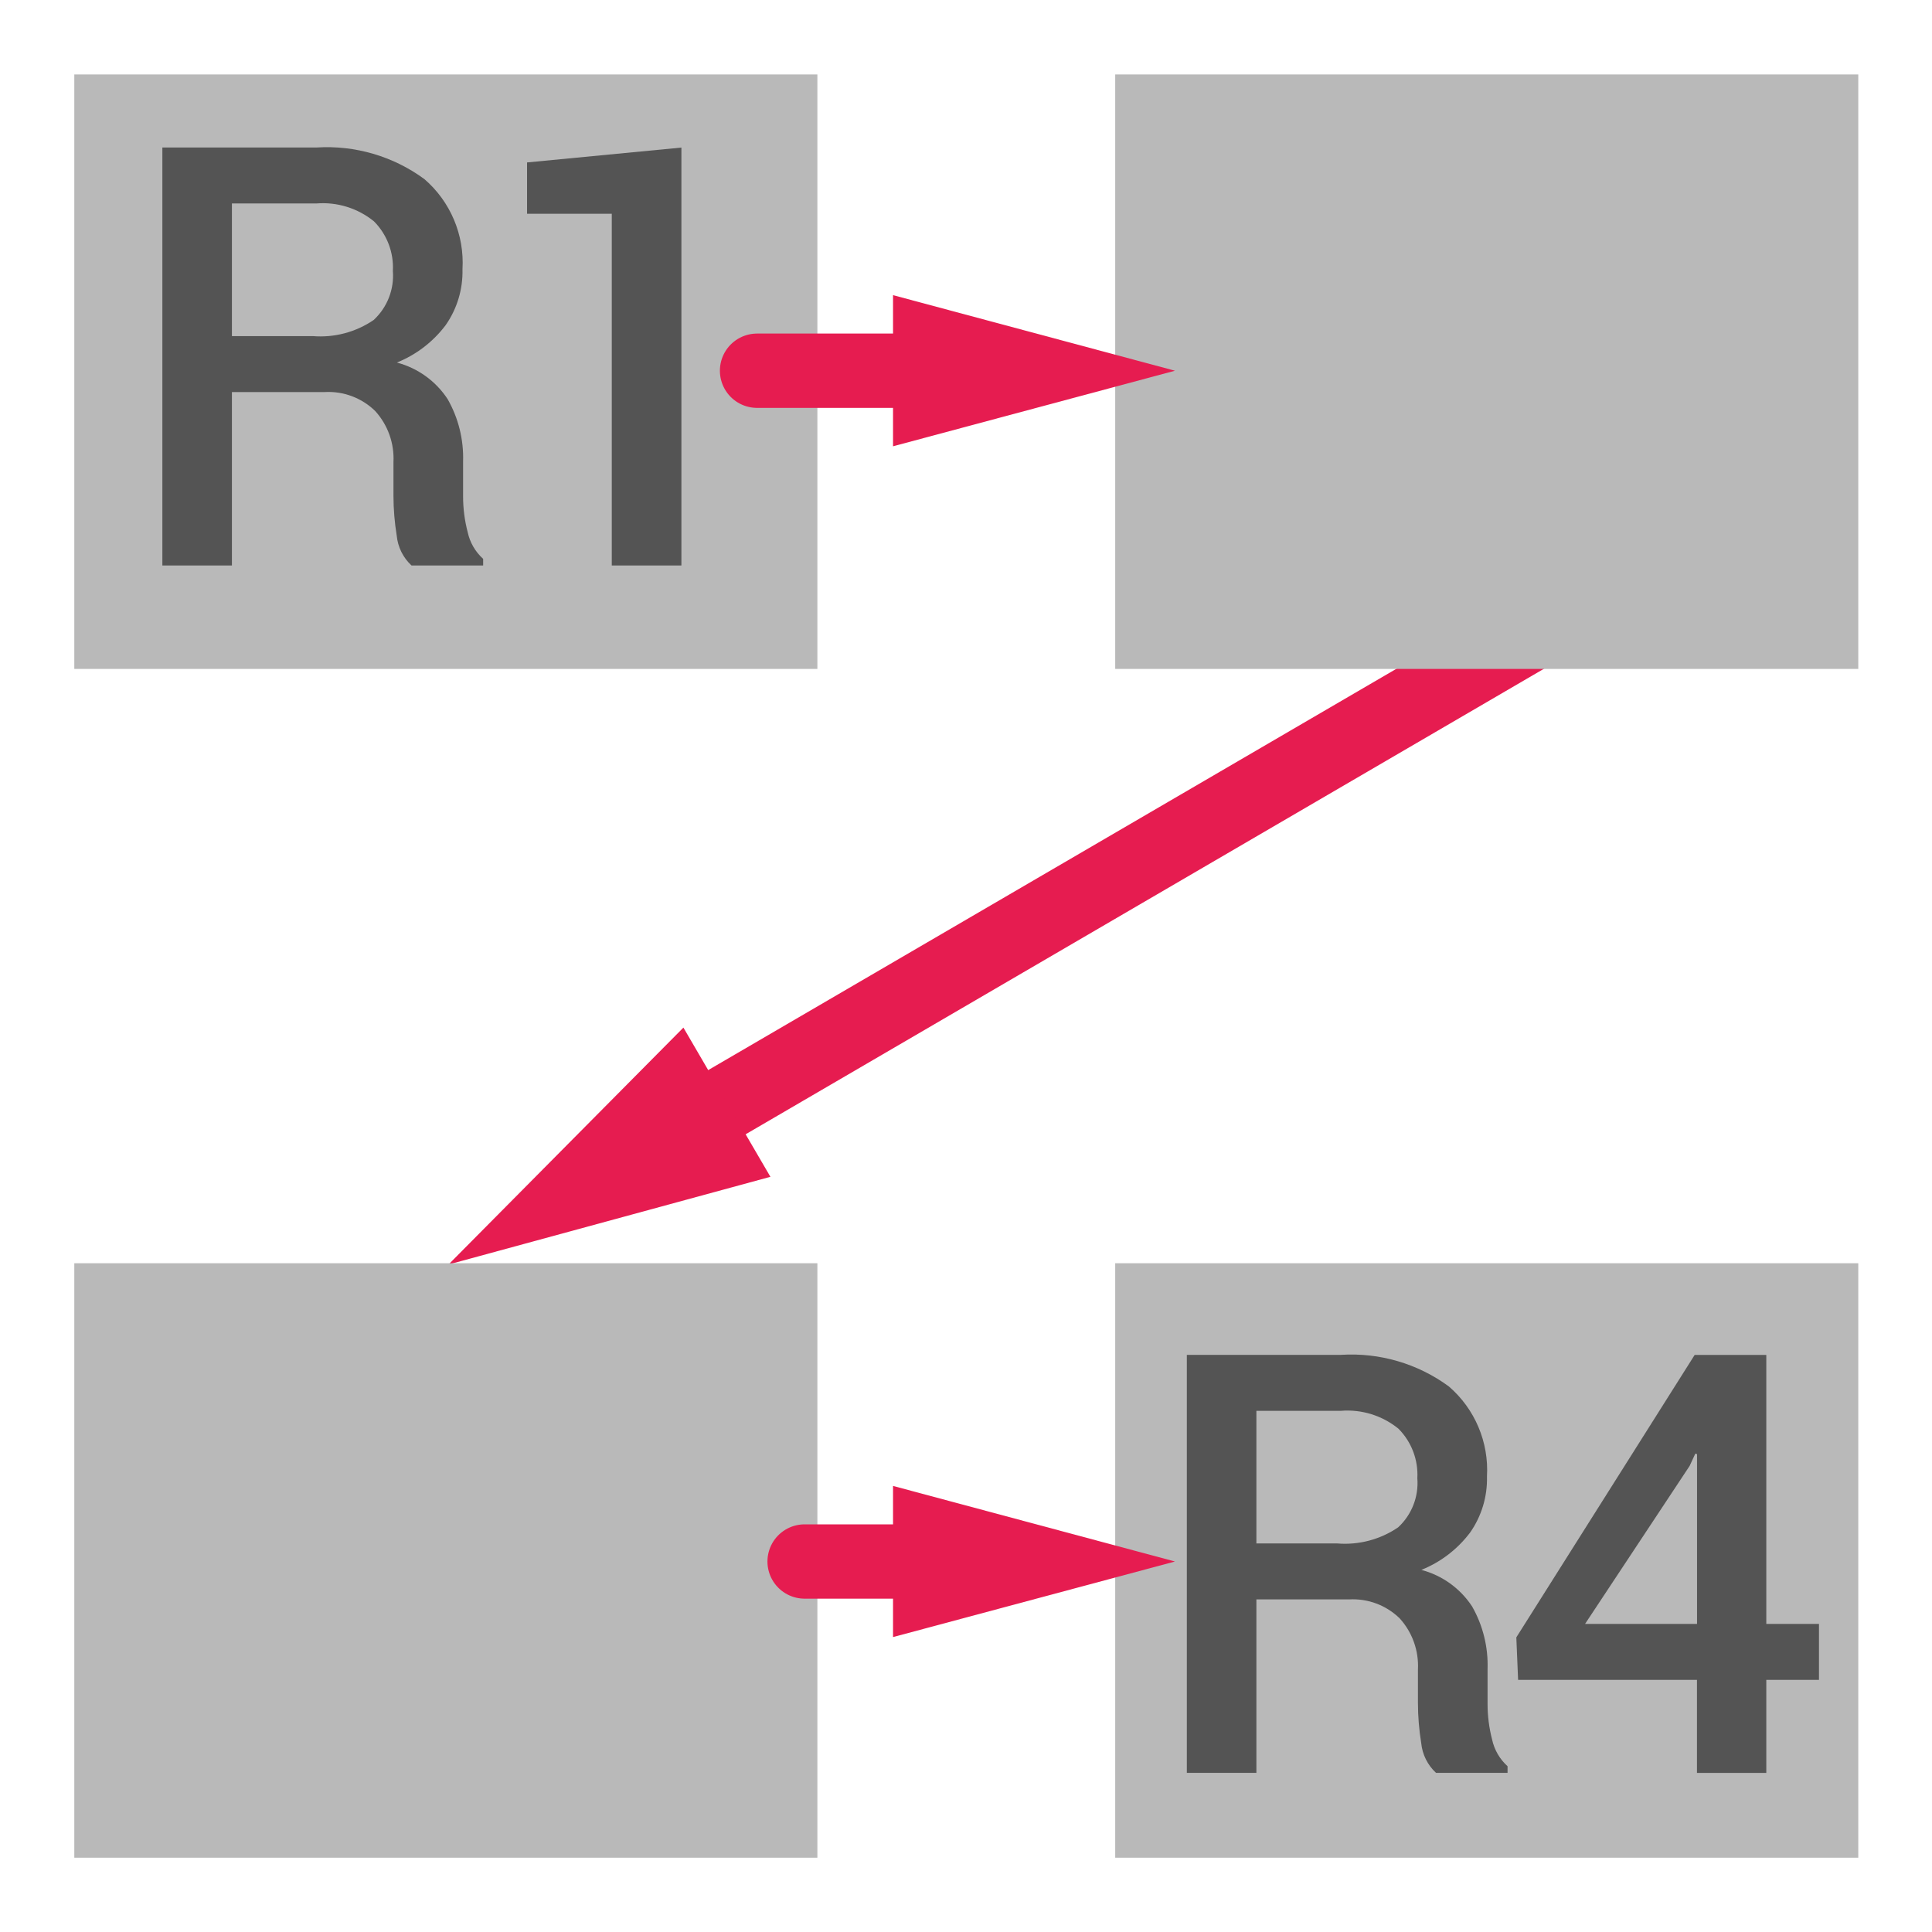
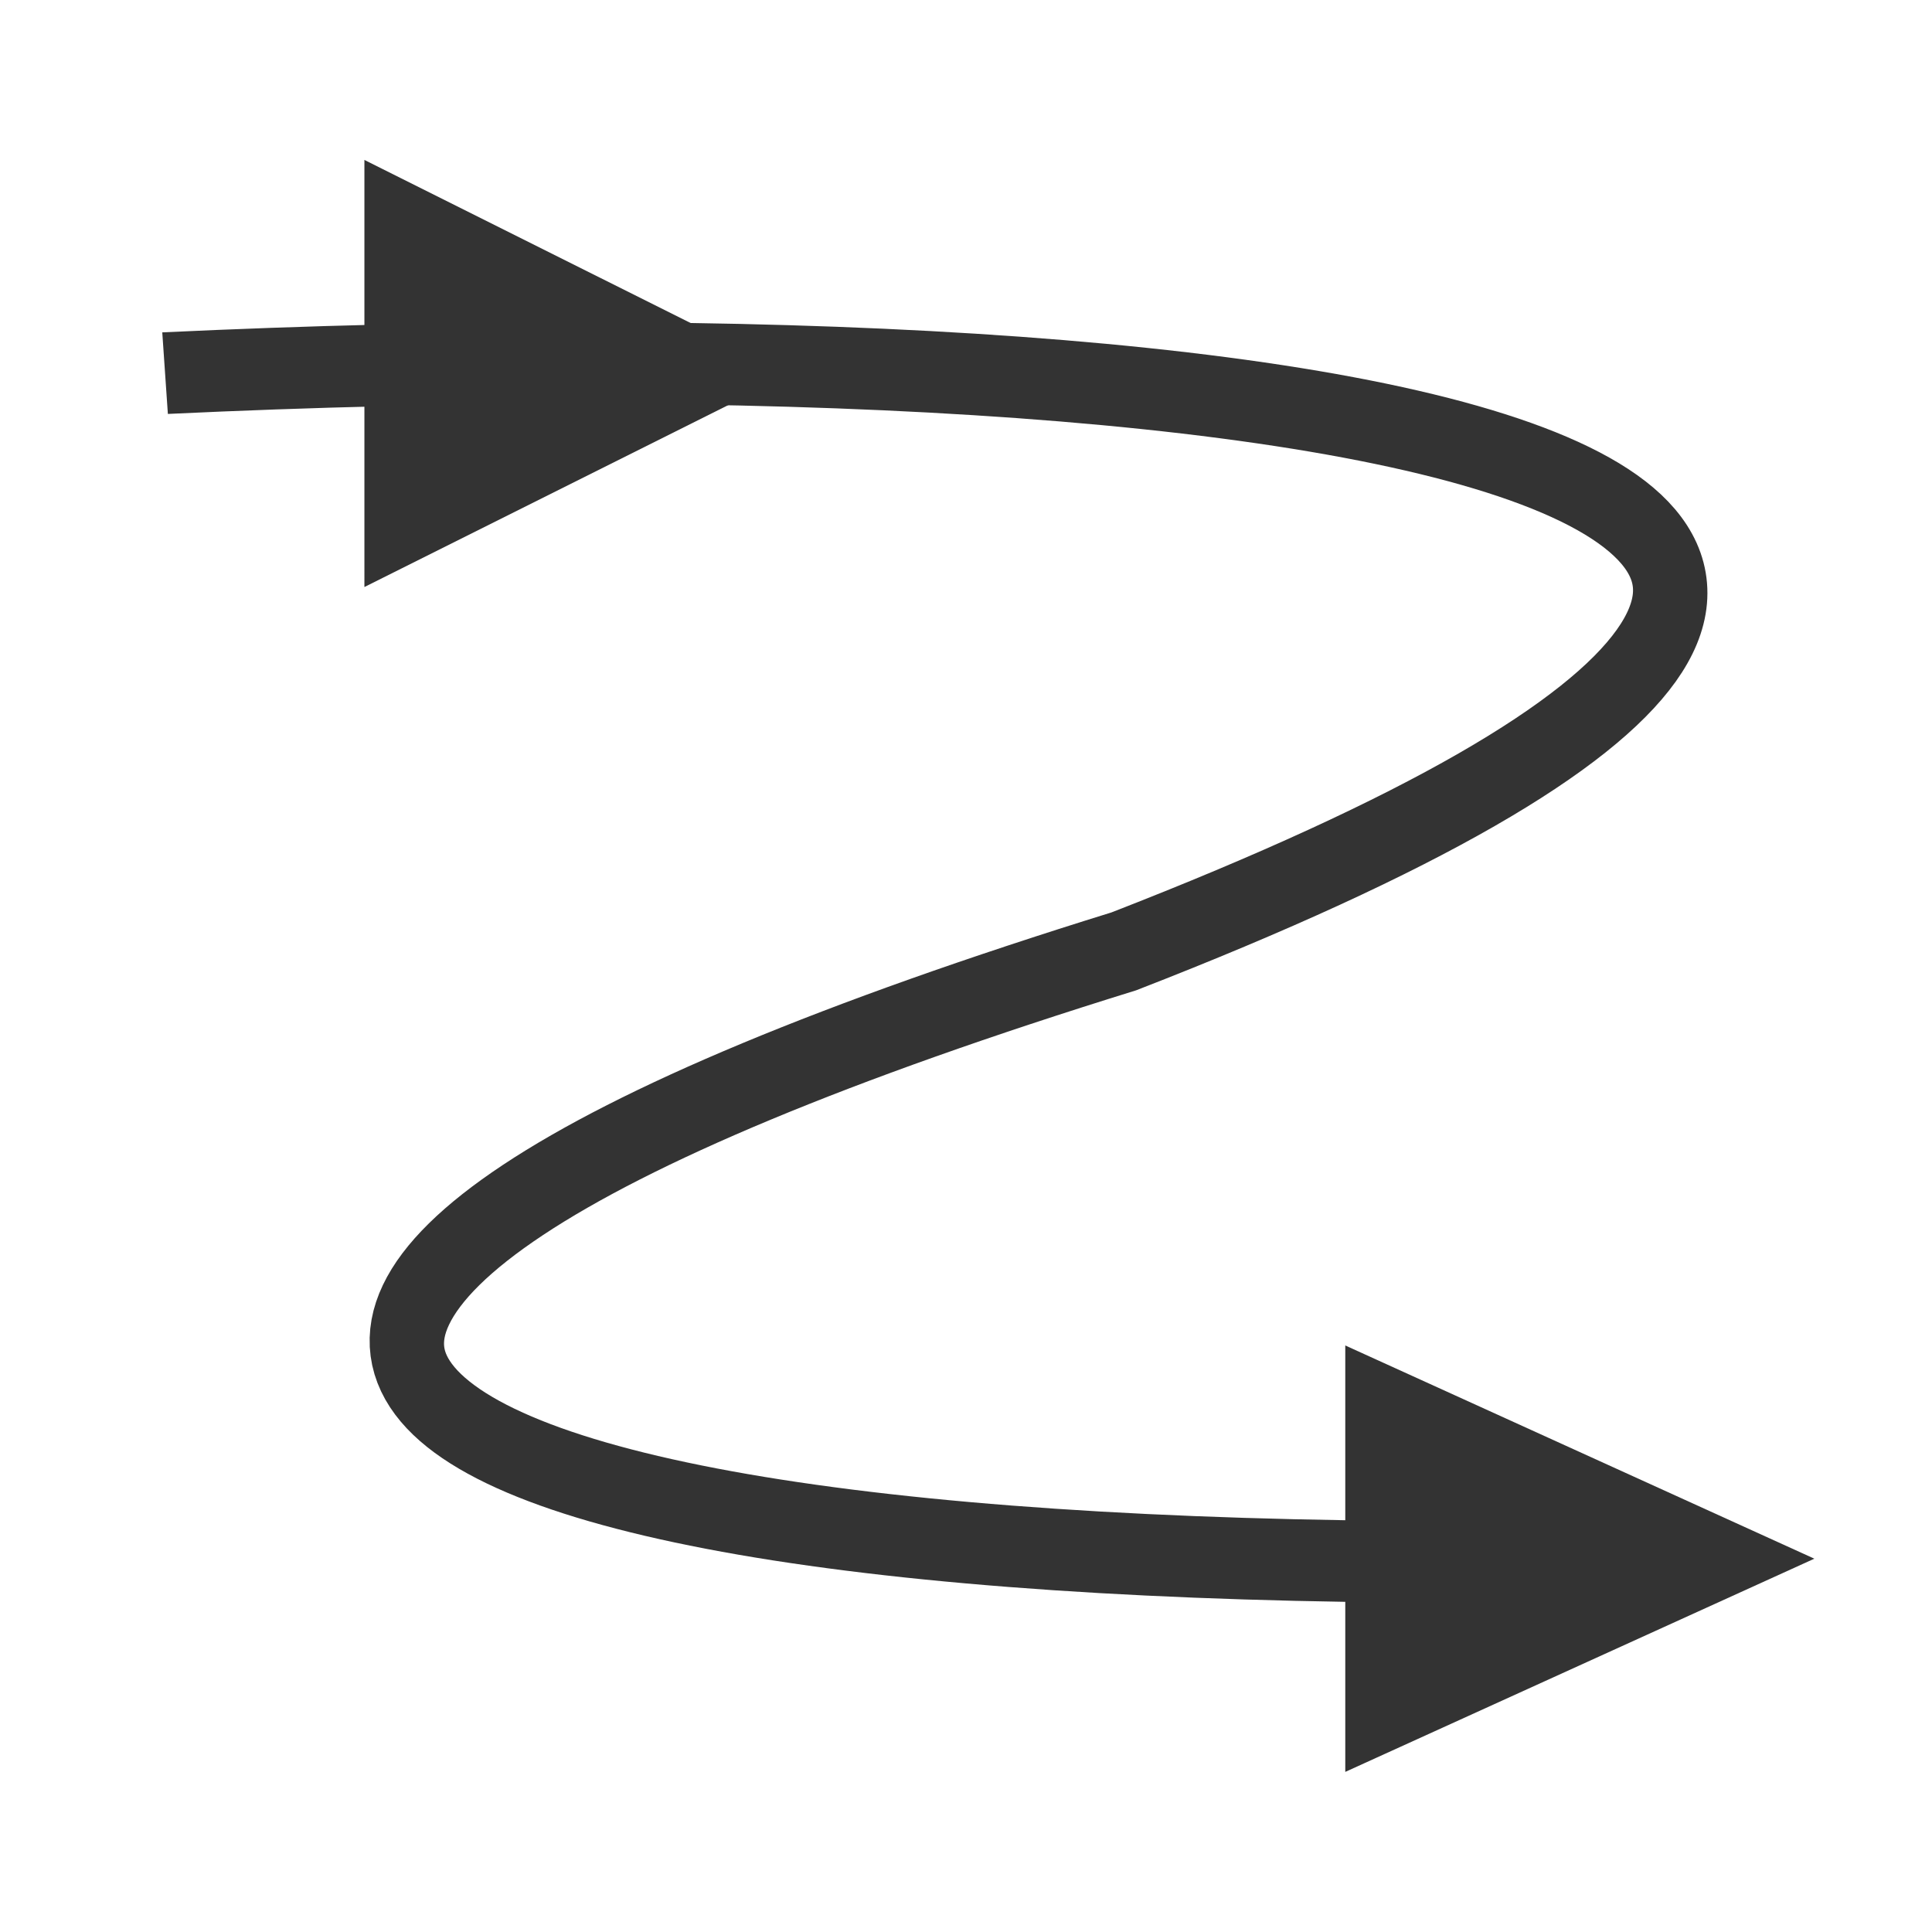
- <svg xmlns="http://www.w3.org/2000/svg" id="Слой_1" data-name="Слой 1" viewBox="0 0 26 26">
-   <defs>
-     <style>.cls-1{fill:none;stroke:#e61c50;stroke-linecap:round;stroke-linejoin:round;}.cls-2{fill:#e61c50;}.cls-3{fill:#b9b9b9;}.cls-4{fill:#545454;}</style>
+ <svg xmlns="http://www.w3.org/2000/svg" height="26" width="26" version="1.1" id="svg2">
+   <defs id="defs4">
+     <filter id="a" color-interpolation-filters="sRGB">
+       <feGaussianBlur stdDeviation="5.48" id="feGaussianBlur7" />
+     </filter>
  </defs>
-   <line class="cls-1" x1="9.098" y1="15.232" x2="20.965" y2="8.312" />
-   <polygon class="cls-2" points="10.368 15.837 6.036 17.017 9.197 13.829 10.368 15.837" />
-   <rect class="cls-3" x="1" y="1.002" width="10" height="8" />
-   <path class="cls-4" d="M3.121,5.276V7.61H2.185V1.985H4.259A2.217,2.217,0,0,1,5.711,2.41,1.486,1.486,0,0,1,6.224,3.623a1.258,1.258,0,0,1-.226.752,1.543,1.543,0,0,1-.657.504,1.175,1.175,0,0,1,.683.492,1.593,1.593,0,0,1,.208.841V6.68a1.905,1.905,0,0,0,.062.482.676.676,0,0,0,.208.359V7.61H5.538a.629.629,0,0,1-.199-.401,3.403,3.403,0,0,1-.044-.537V6.22a.951.951,0,0,0-.246-.689A.901.901,0,0,0,4.37,5.276Zm0-.753H4.208a1.269,1.269,0,0,0,.821-.217.812.812,0,0,0,.258-.66.879.879,0,0,0-.254-.667,1.089,1.089,0,0,0-.774-.241H3.121Z" />
-   <path class="cls-4" d="M9.17,7.61H8.233V2.877H7.093V2.186l2.077-.2Z" />
-   <rect class="cls-3" x="15.008" y="1.002" width="10" height="8" />
-   <rect class="cls-3" x="1" y="17" width="10" height="8" />
-   <rect class="cls-3" x="15.008" y="17" width="10" height="8" />
-   <line class="cls-1" x1="12.711" y1="4.989" x2="10.188" y2="4.989" />
-   <polygon class="cls-2" points="12.018 3.972 15.812 4.989 12.018 6.006 12.018 3.972" />
-   <line class="cls-1" x1="12.711" y1="21.014" x2="10.828" y2="21.014" />
-   <polygon class="cls-2" points="12.018 19.997 15.812 21.014 12.018 22.031 12.018 19.997" />
-   <path class="cls-4" d="M16.908,21.524v2.334h-.936v-5.625h2.074a2.217,2.217,0,0,1,1.452.425,1.486,1.486,0,0,1,.513,1.213,1.258,1.258,0,0,1-.226.752,1.544,1.544,0,0,1-.657.504,1.175,1.175,0,0,1,.683.492,1.593,1.593,0,0,1,.208.841v.468a1.907,1.907,0,0,0,.061.482.676.676,0,0,0,.208.359v.089h-.963a.629.629,0,0,1-.199-.401,3.403,3.403,0,0,1-.044-.537v-.452a.951.951,0,0,0-.246-.689.901.901,0,0,0-.679-.255Zm0-.753h1.087a1.27,1.27,0,0,0,.821-.217.812.812,0,0,0,.258-.66.878.878,0,0,0-.254-.667,1.089,1.089,0,0,0-.774-.241H16.908Z" />
-   <path class="cls-4" d="M23.77,21.854h.709v.753h-.709v1.252h-.933v-1.252H20.43l-.024-.572,2.4-3.801h.964Zm-2.439,0h1.507V19.569l-.023-.007-.077.166Z" />
+   <g id="g11" transform="matrix(0.2864889,0.04837496,-0.04384193,0.2596431,1.338948,-25.64315)">
+     <g id="g2989" transform="matrix(0.1805911,0.5732207,0.4708254,-0.1805911,1.724559,99.44862)">
+       <path d="m 34.321,26.857 c 11.72,107.25 39.47,196.69 61.459,78.893 13.63,-112.28 39.73,-84.752 56.12,26.02" id="path13" style="fill:none;stroke:#333333;stroke-width:6.892" />
+       <path d="m 132.416,120.31 33.938,-6.323 -10.665,44.353 z" id="path15" style="fill:#333333;stroke:#333333" />
+       <path d="M 20.243,48.774 54.181,42.451 42.942,83.059 z" id="path17" style="fill:#333333;stroke:#333333" />
+     </g>
+   </g>
</svg>
